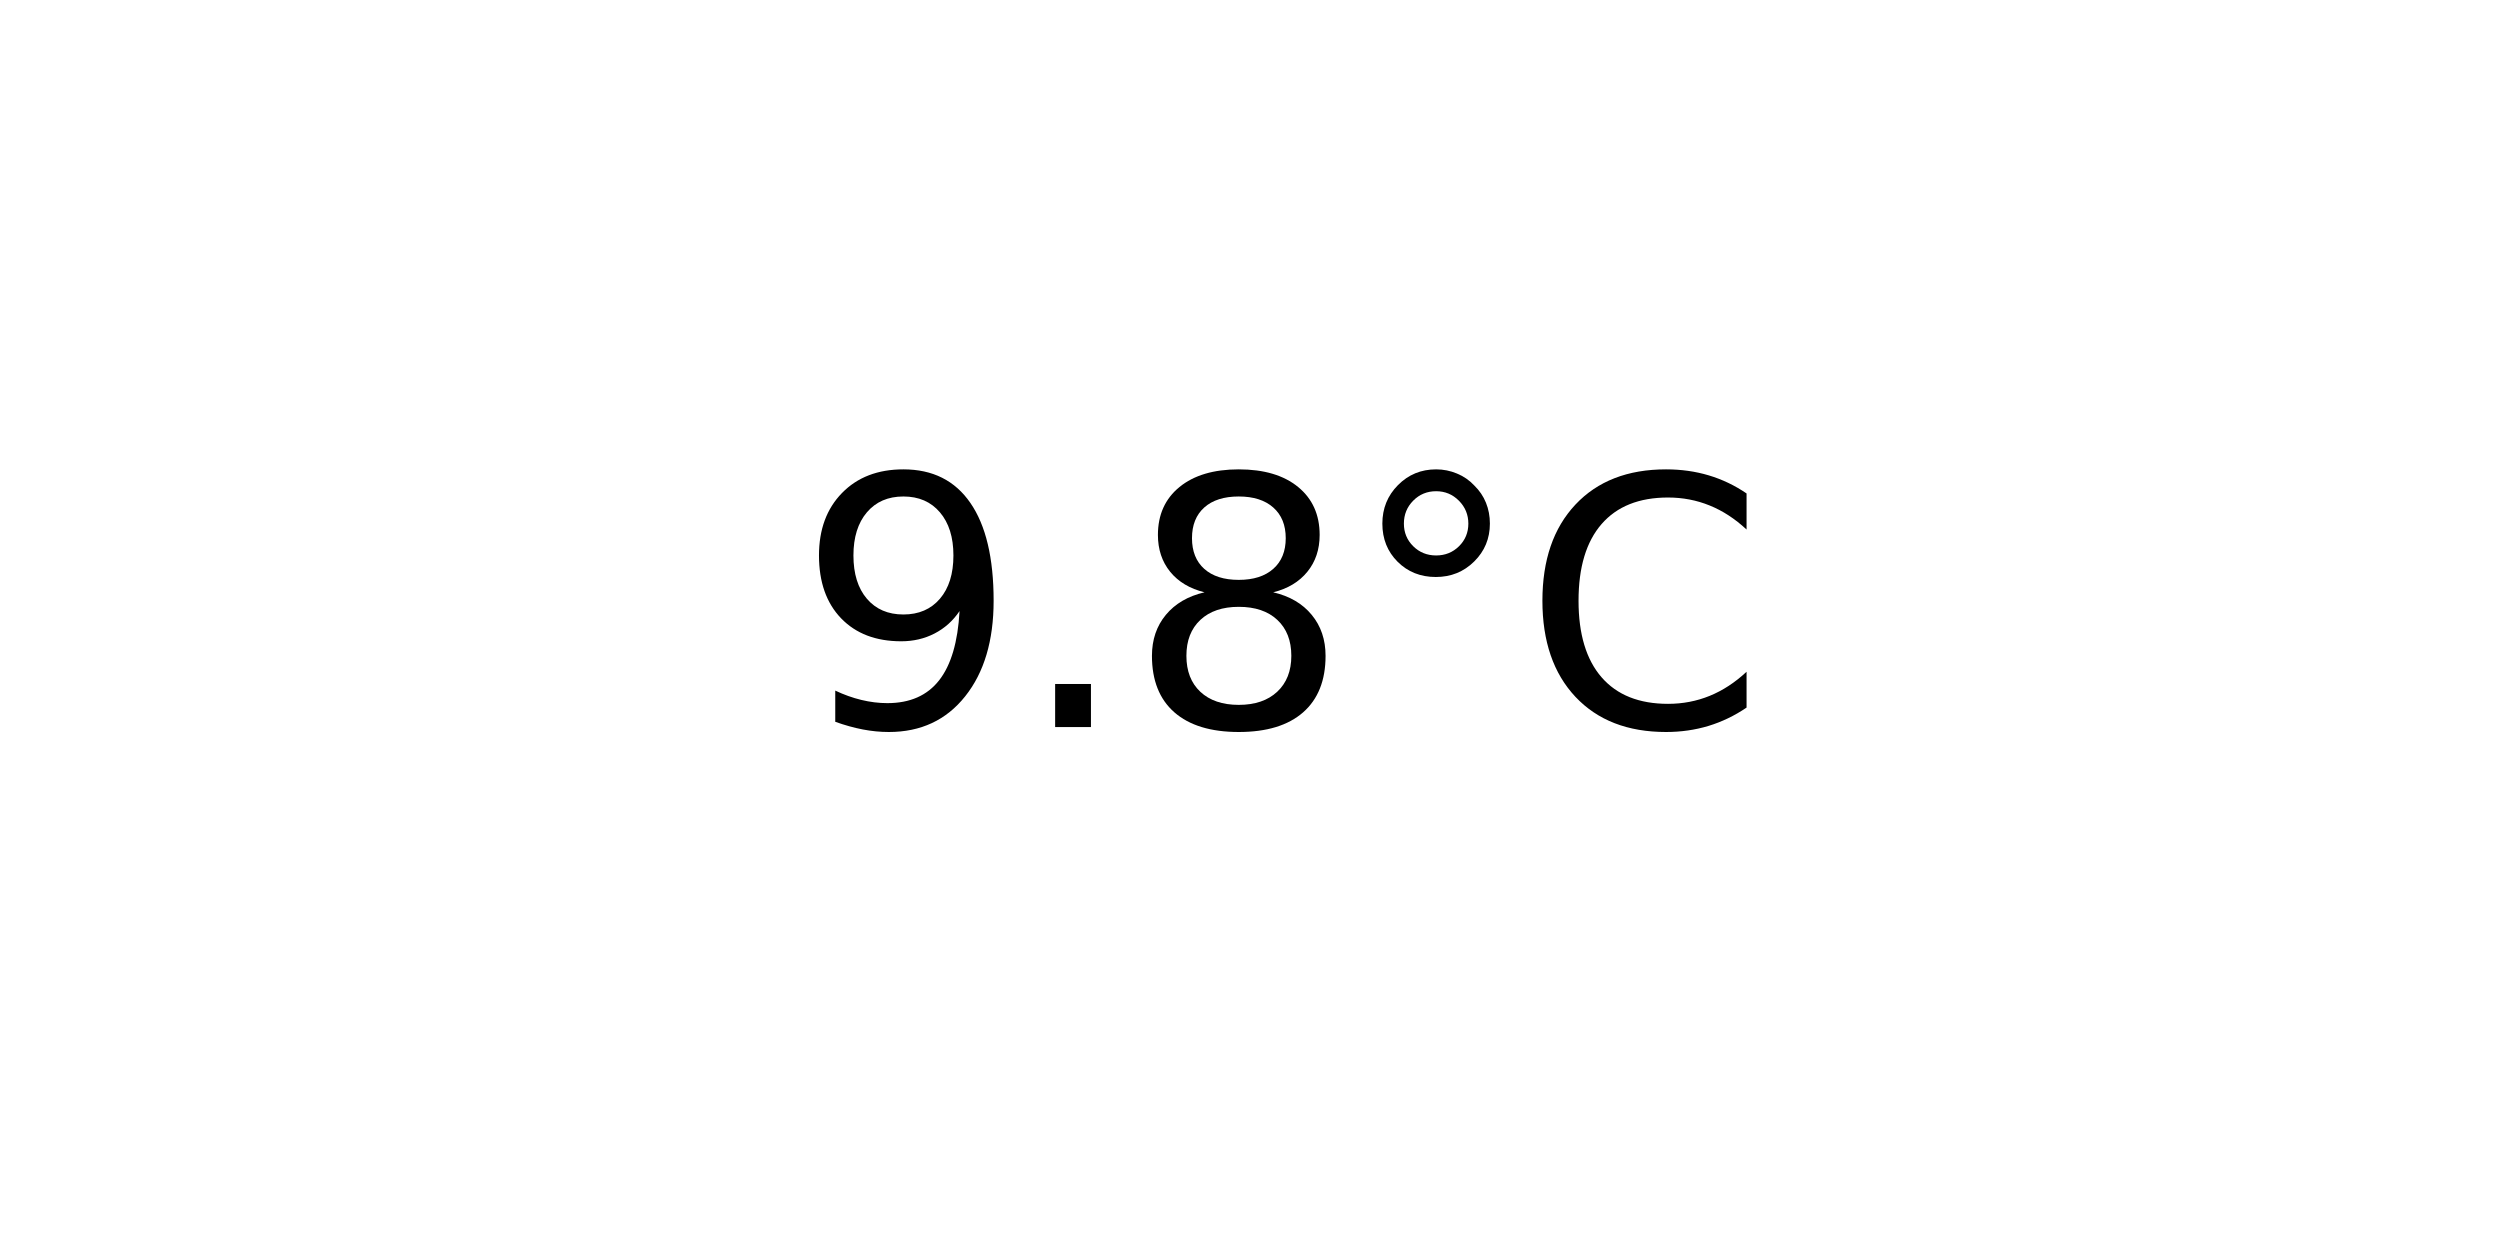
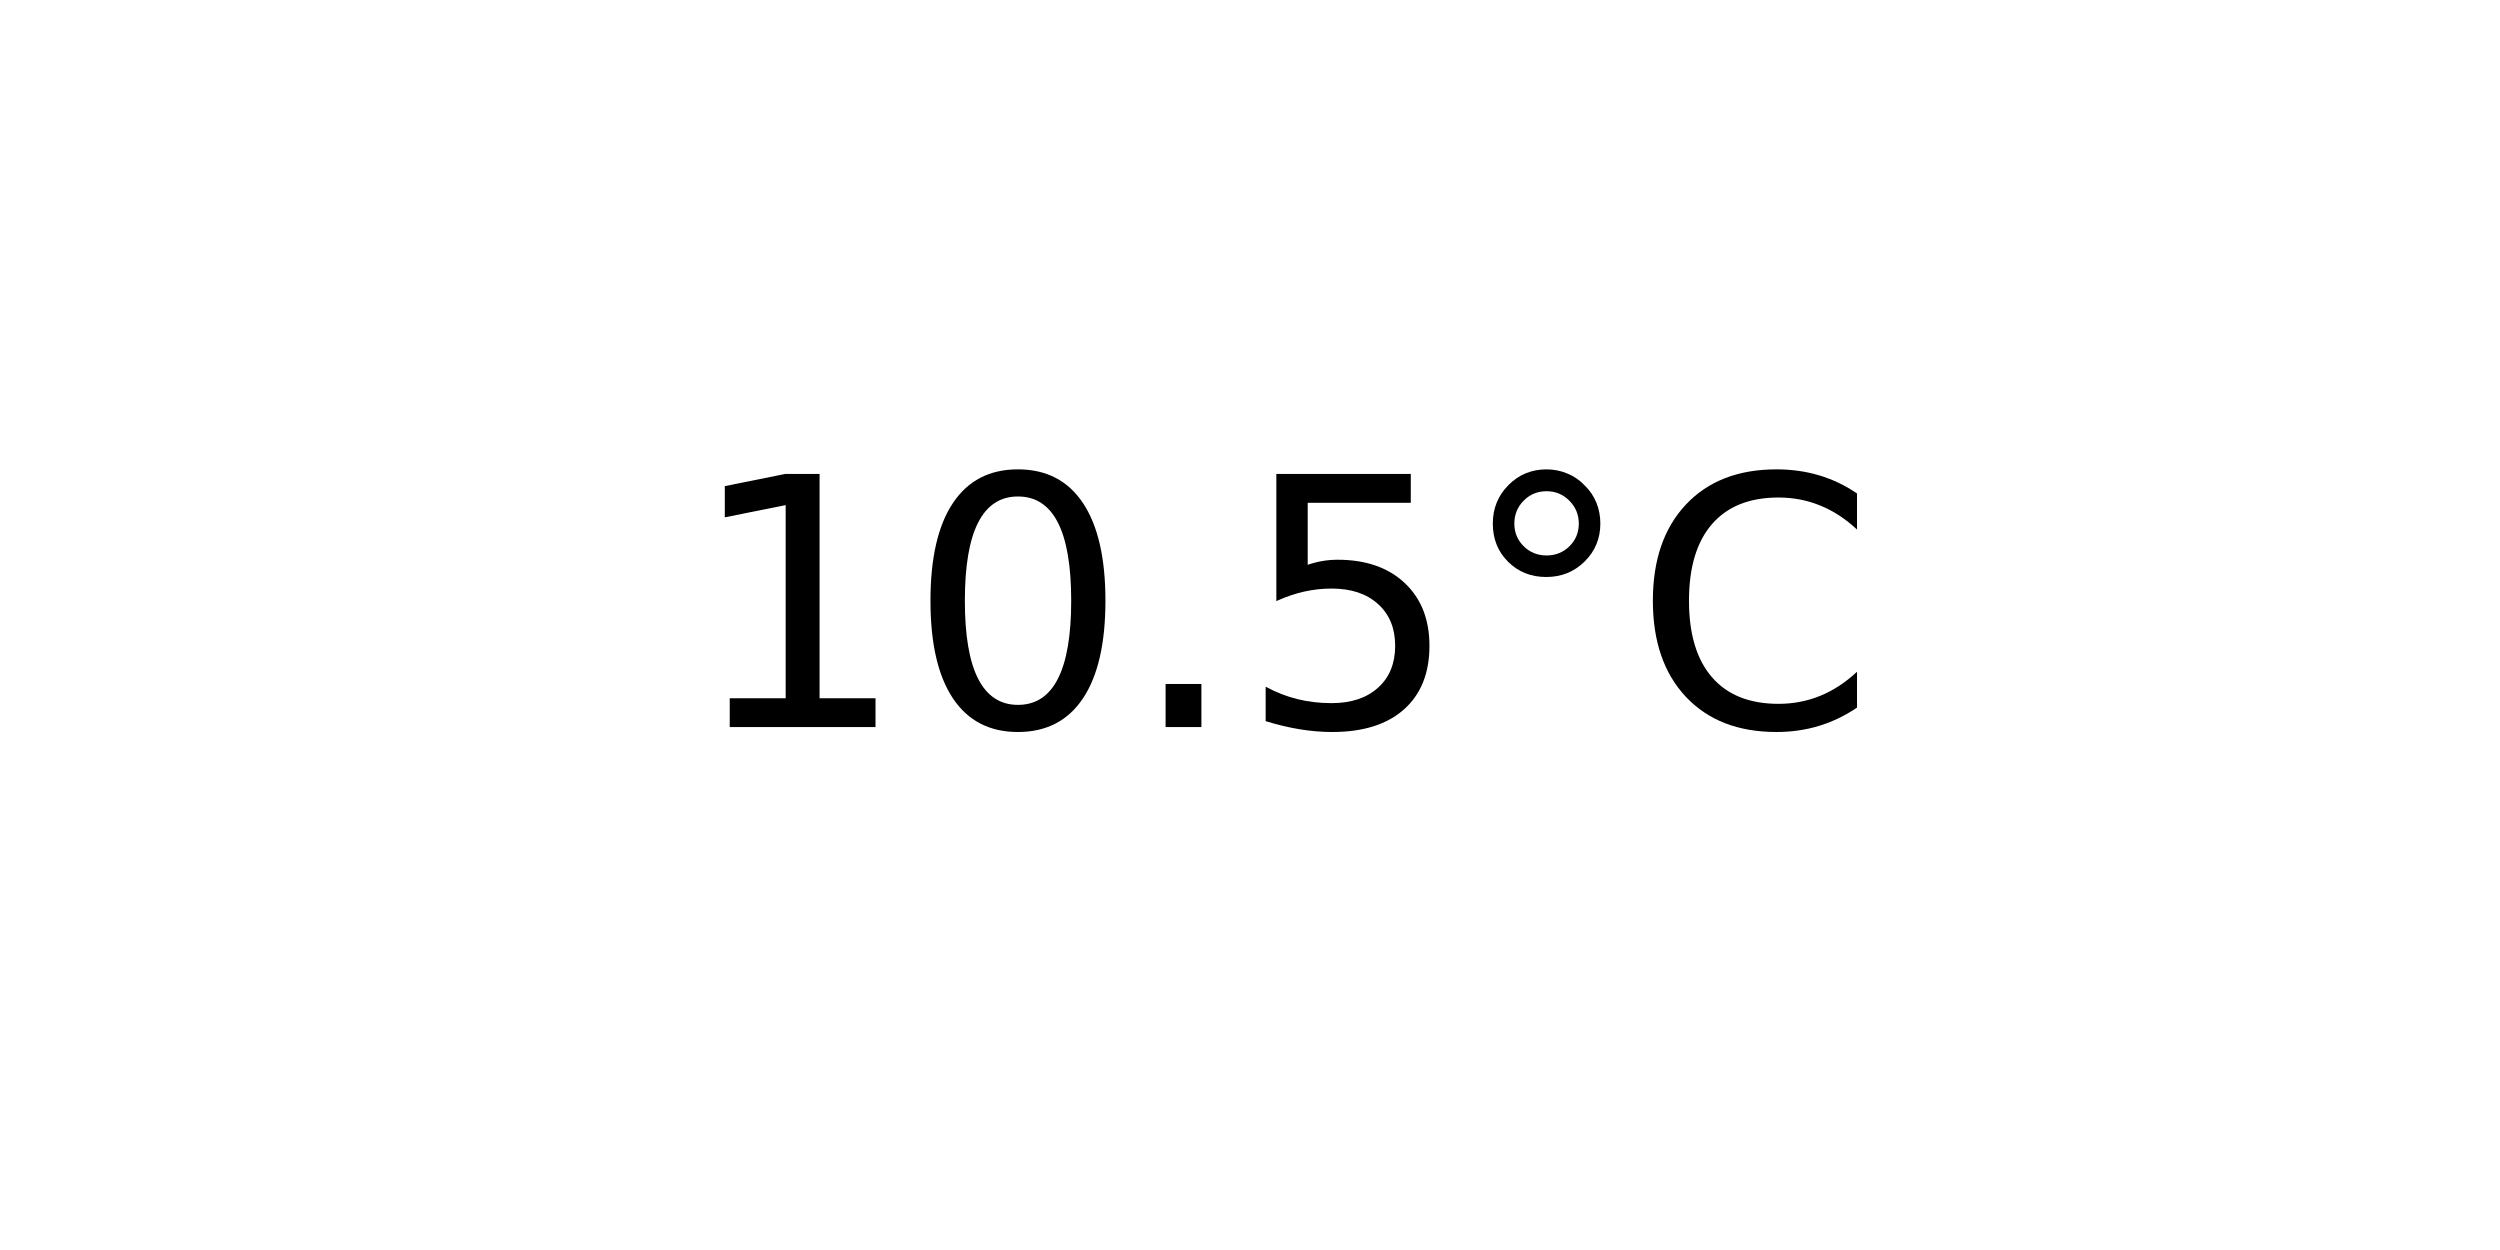
<svg xmlns="http://www.w3.org/2000/svg" xmlns:xlink="http://www.w3.org/1999/xlink" width="72pt" height="36pt" viewBox="0 0 72 36" version="1.1">
  <defs>
    <style type="text/css">*{stroke-linejoin: round; stroke-linecap: butt}</style>
  </defs>
  <g id="figure_1">
    <g id="axes_1">
      <g id="text_1">
-         <g transform="translate(22.95703 20.93937) scale(0.1 -0.1)">
+         <g transform="translate(19.77578 20.93937) scale(0.1 -0.1)">
          <defs>
-             <path id="DejaVuSans-39" d="M 703 97  L 703 672  Q 941 559 1184 500  Q 1428 441 1663 441  Q 2288 441 2617 861  Q 2947 1281 2994 2138  Q 2813 1869 2534 1725  Q 2256 1581 1919 1581  Q 1219 1581 811 2004  Q 403 2428 403 3163  Q 403 3881 828 4315  Q 1253 4750 1959 4750  Q 2769 4750 3195 4129  Q 3622 3509 3622 2328  Q 3622 1225 3098 567  Q 2575 -91 1691 -91  Q 1453 -91 1209 -44  Q 966 3 703 97  z M 1959 2075  Q 2384 2075 2632 2365  Q 2881 2656 2881 3163  Q 2881 3666 2632 3958  Q 2384 4250 1959 4250  Q 1534 4250 1286 3958  Q 1038 3666 1038 3163  Q 1038 2656 1286 2365  Q 1534 2075 1959 2075  z " transform="scale(0.015625)" />
+             <path id="DejaVuSans-31" d="M 794 531  L 1825 531  L 1825 4091  L 703 3866  L 703 4441  L 1819 4666  L 2450 4666  L 2450 531  L 3481 531  L 3481 0  L 794 0  L 794 531  z " transform="scale(0.015625)" />
+             <path id="DejaVuSans-30" d="M 2034 4250  Q 1547 4250 1301 3770  Q 1056 3291 1056 2328  Q 1056 1369 1301 889  Q 1547 409 2034 409  Q 2525 409 2770 889  Q 3016 1369 3016 2328  Q 3016 3291 2770 3770  Q 2525 4250 2034 4250  z M 2034 4750  Q 2819 4750 3233 4129  Q 3647 3509 3647 2328  Q 3647 1150 3233 529  Q 2819 -91 2034 -91  Q 1250 -91 836 529  Q 422 1150 422 2328  Q 422 3509 836 4129  Q 1250 4750 2034 4750  z " transform="scale(0.015625)" />
            <path id="DejaVuSans-2e" d="M 684 794  L 1344 794  L 1344 0  L 684 0  L 684 794  z " transform="scale(0.015625)" />
-             <path id="DejaVuSans-38" d="M 2034 2216  Q 1584 2216 1326 1975  Q 1069 1734 1069 1313  Q 1069 891 1326 650  Q 1584 409 2034 409  Q 2484 409 2743 651  Q 3003 894 3003 1313  Q 3003 1734 2745 1975  Q 2488 2216 2034 2216  z M 1403 2484  Q 997 2584 770 2862  Q 544 3141 544 3541  Q 544 4100 942 4425  Q 1341 4750 2034 4750  Q 2731 4750 3128 4425  Q 3525 4100 3525 3541  Q 3525 3141 3298 2862  Q 3072 2584 2669 2484  Q 3125 2378 3379 2068  Q 3634 1759 3634 1313  Q 3634 634 3220 271  Q 2806 -91 2034 -91  Q 1263 -91 848 271  Q 434 634 434 1313  Q 434 1759 690 2068  Q 947 2378 1403 2484  z M 1172 3481  Q 1172 3119 1398 2916  Q 1625 2713 2034 2713  Q 2441 2713 2670 2916  Q 2900 3119 2900 3481  Q 2900 3844 2670 4047  Q 2441 4250 2034 4250  Q 1625 4250 1398 4047  Q 1172 3844 1172 3481  z " transform="scale(0.015625)" />
+             <path id="DejaVuSans-35" d="M 691 4666  L 3169 4666  L 3169 4134  L 1269 4134  L 1269 2991  Q 1406 3038 1543 3061  Q 1681 3084 1819 3084  Q 2600 3084 3056 2656  Q 3513 2228 3513 1497  Q 3513 744 3044 326  Q 2575 -91 1722 -91  Q 1428 -91 1123 -41  Q 819 9 494 109  L 494 744  Q 775 591 1075 516  Q 1375 441 1709 441  Q 2250 441 2565 725  Q 2881 1009 2881 1497  Q 2881 1984 2565 2268  Q 2250 2553 1709 2553  Q 1456 2553 1204 2497  Q 953 2441 691 2322  L 691 4666  z " transform="scale(0.015625)" />
            <path id="DejaVuSans-b0" d="M 1600 4347  Q 1350 4347 1178 4173  Q 1006 4000 1006 3750  Q 1006 3503 1178 3333  Q 1350 3163 1600 3163  Q 1850 3163 2022 3333  Q 2194 3503 2194 3750  Q 2194 3997 2020 4172  Q 1847 4347 1600 4347  z M 1600 4750  Q 1800 4750 1984 4673  Q 2169 4597 2303 4453  Q 2447 4313 2519 4134  Q 2591 3956 2591 3750  Q 2591 3338 2302 3052  Q 2013 2766 1594 2766  Q 1172 2766 890 3047  Q 609 3328 609 3750  Q 609 4169 896 4459  Q 1184 4750 1600 4750  z " transform="scale(0.015625)" />
            <path id="DejaVuSans-43" d="M 4122 4306  L 4122 3641  Q 3803 3938 3442 4084  Q 3081 4231 2675 4231  Q 1875 4231 1450 3742  Q 1025 3253 1025 2328  Q 1025 1406 1450 917  Q 1875 428 2675 428  Q 3081 428 3442 575  Q 3803 722 4122 1019  L 4122 359  Q 3791 134 3420 21  Q 3050 -91 2638 -91  Q 1578 -91 968 557  Q 359 1206 359 2328  Q 359 3453 968 4101  Q 1578 4750 2638 4750  Q 3056 4750 3426 4639  Q 3797 4528 4122 4306  z " transform="scale(0.015625)" />
          </defs>
-           <use xlink:href="#DejaVuSans-39" />
-           <use xlink:href="#DejaVuSans-2e" x="63.623" />
-           <use xlink:href="#DejaVuSans-38" x="95.41" />
-           <use xlink:href="#DejaVuSans-b0" x="159.033" />
-           <use xlink:href="#DejaVuSans-43" x="209.033" />
+           <use xlink:href="#DejaVuSans-31" />
+           <use xlink:href="#DejaVuSans-30" x="63.623" />
+           <use xlink:href="#DejaVuSans-2e" x="127.246" />
+           <use xlink:href="#DejaVuSans-35" x="159.033" />
+           <use xlink:href="#DejaVuSans-b0" x="222.656" />
+           <use xlink:href="#DejaVuSans-43" x="272.656" />
        </g>
      </g>
    </g>
  </g>
</svg>
